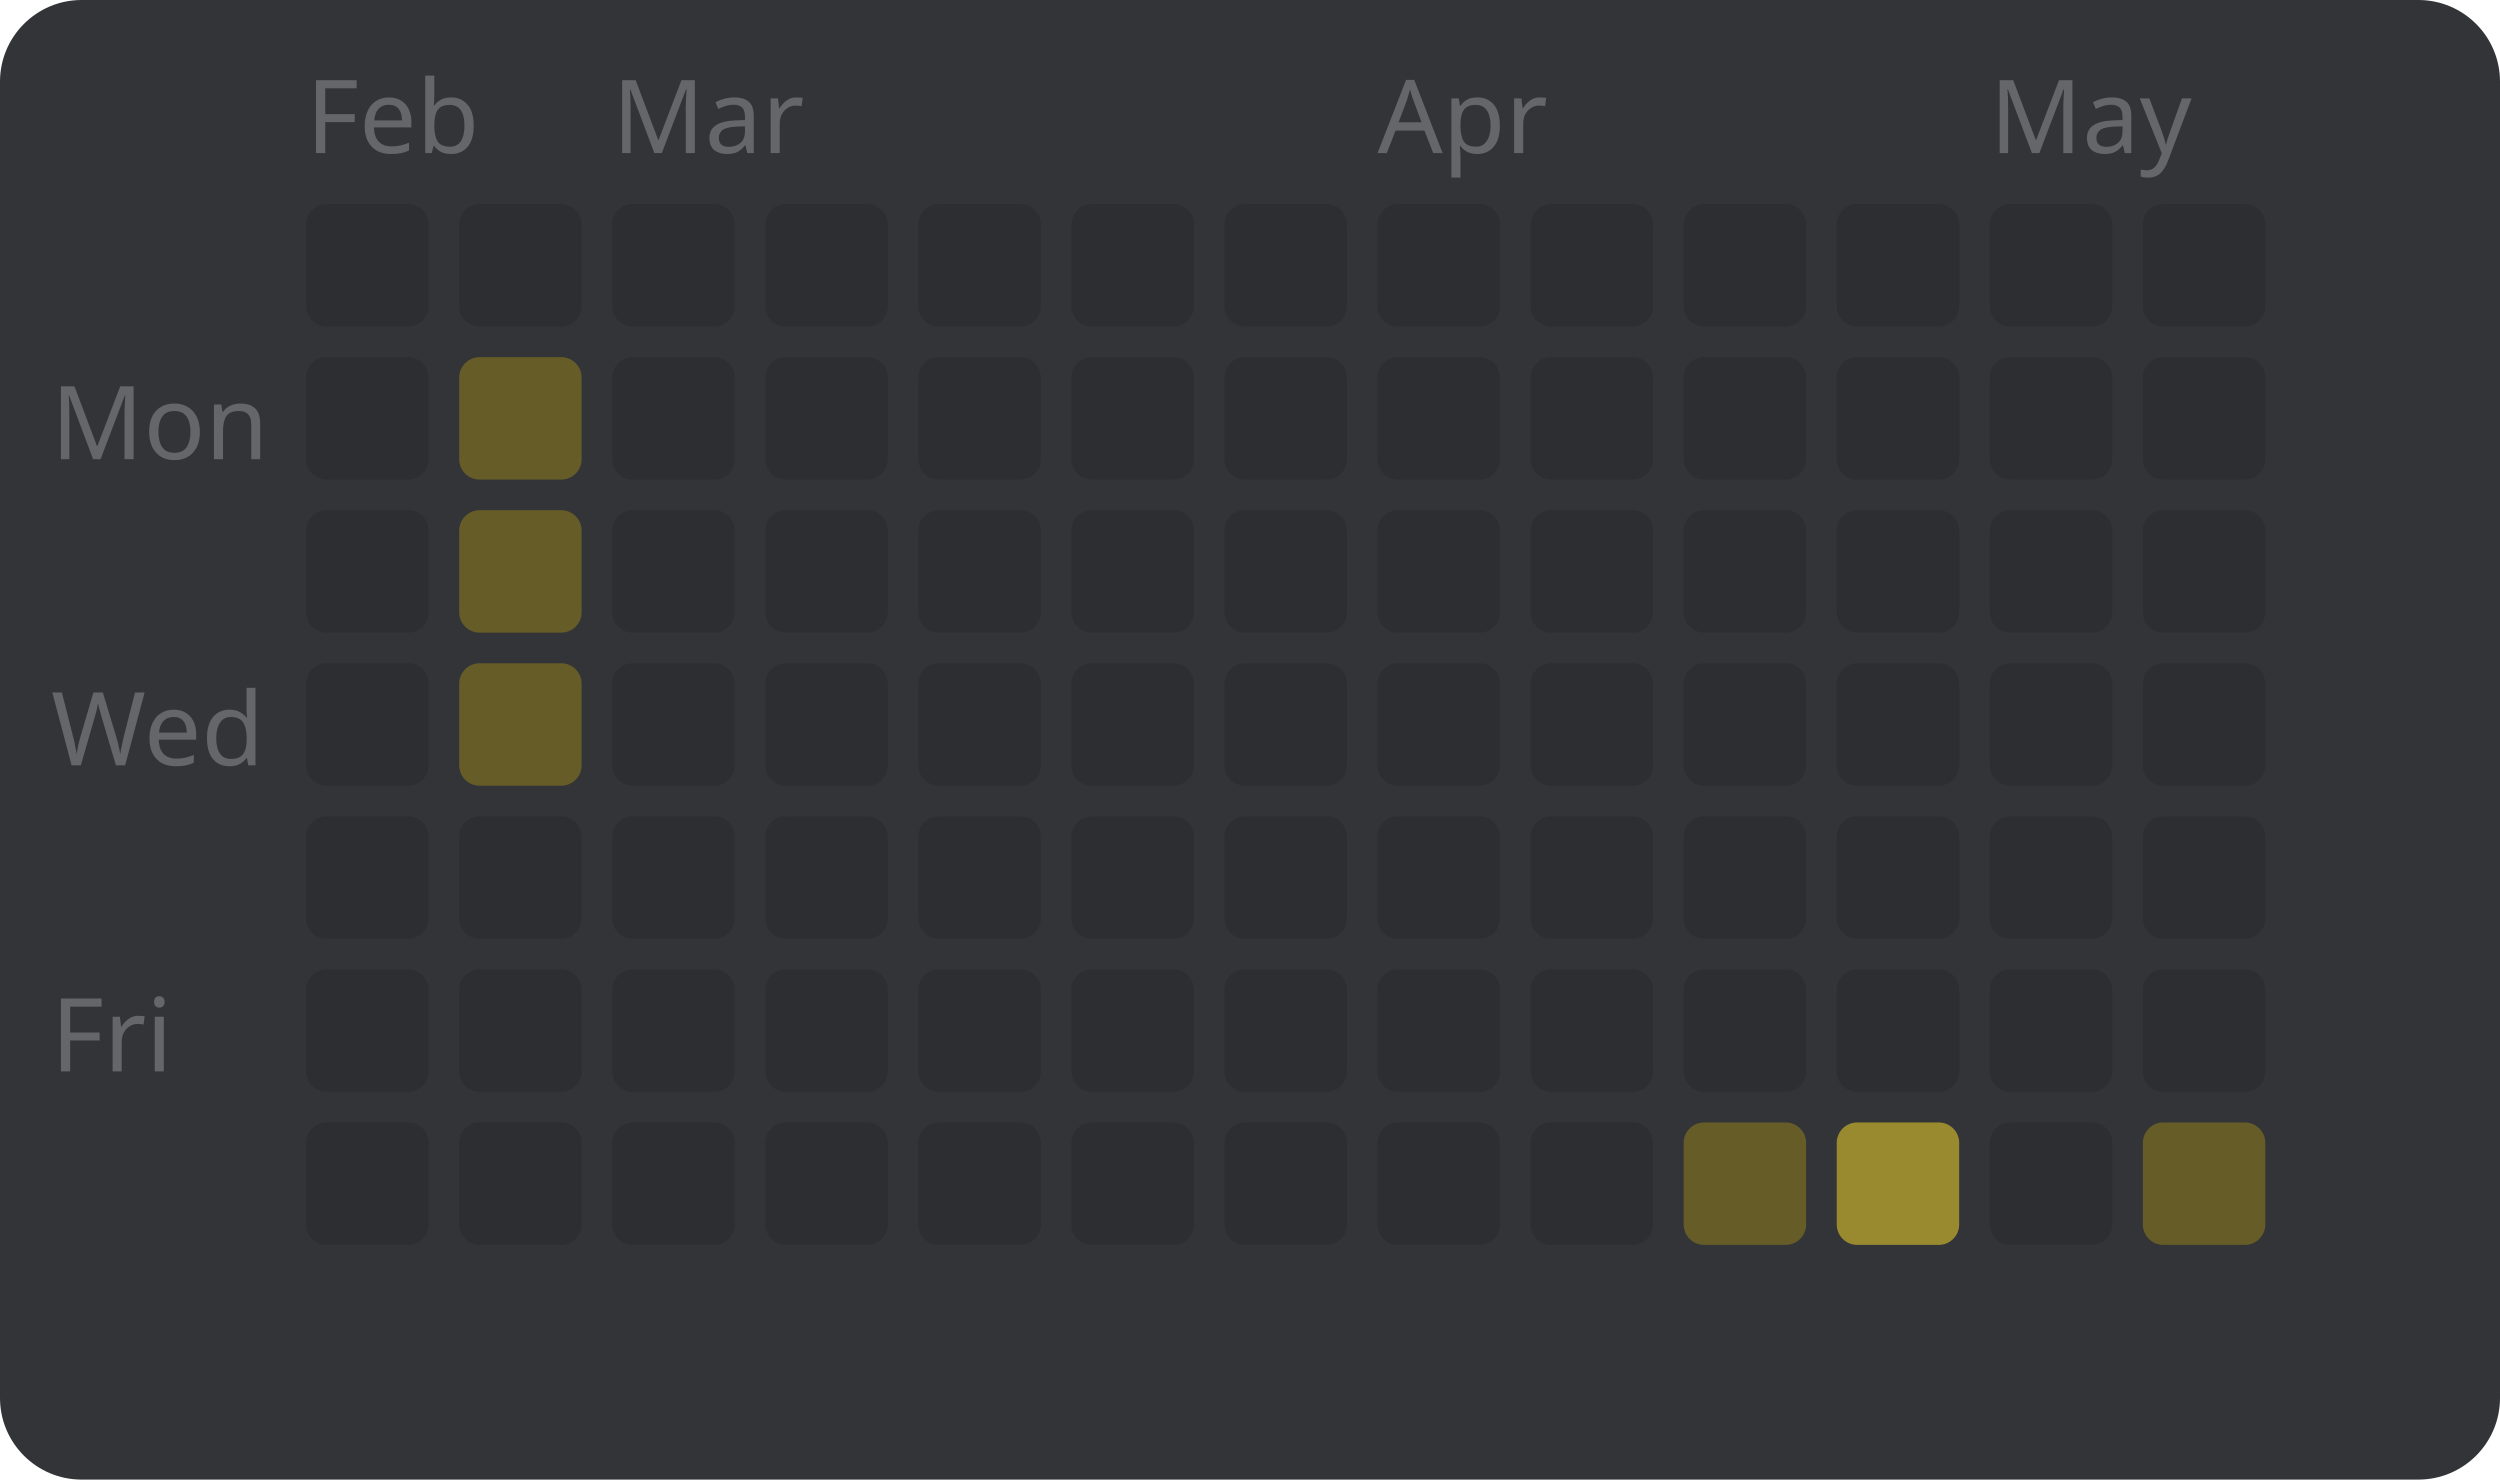
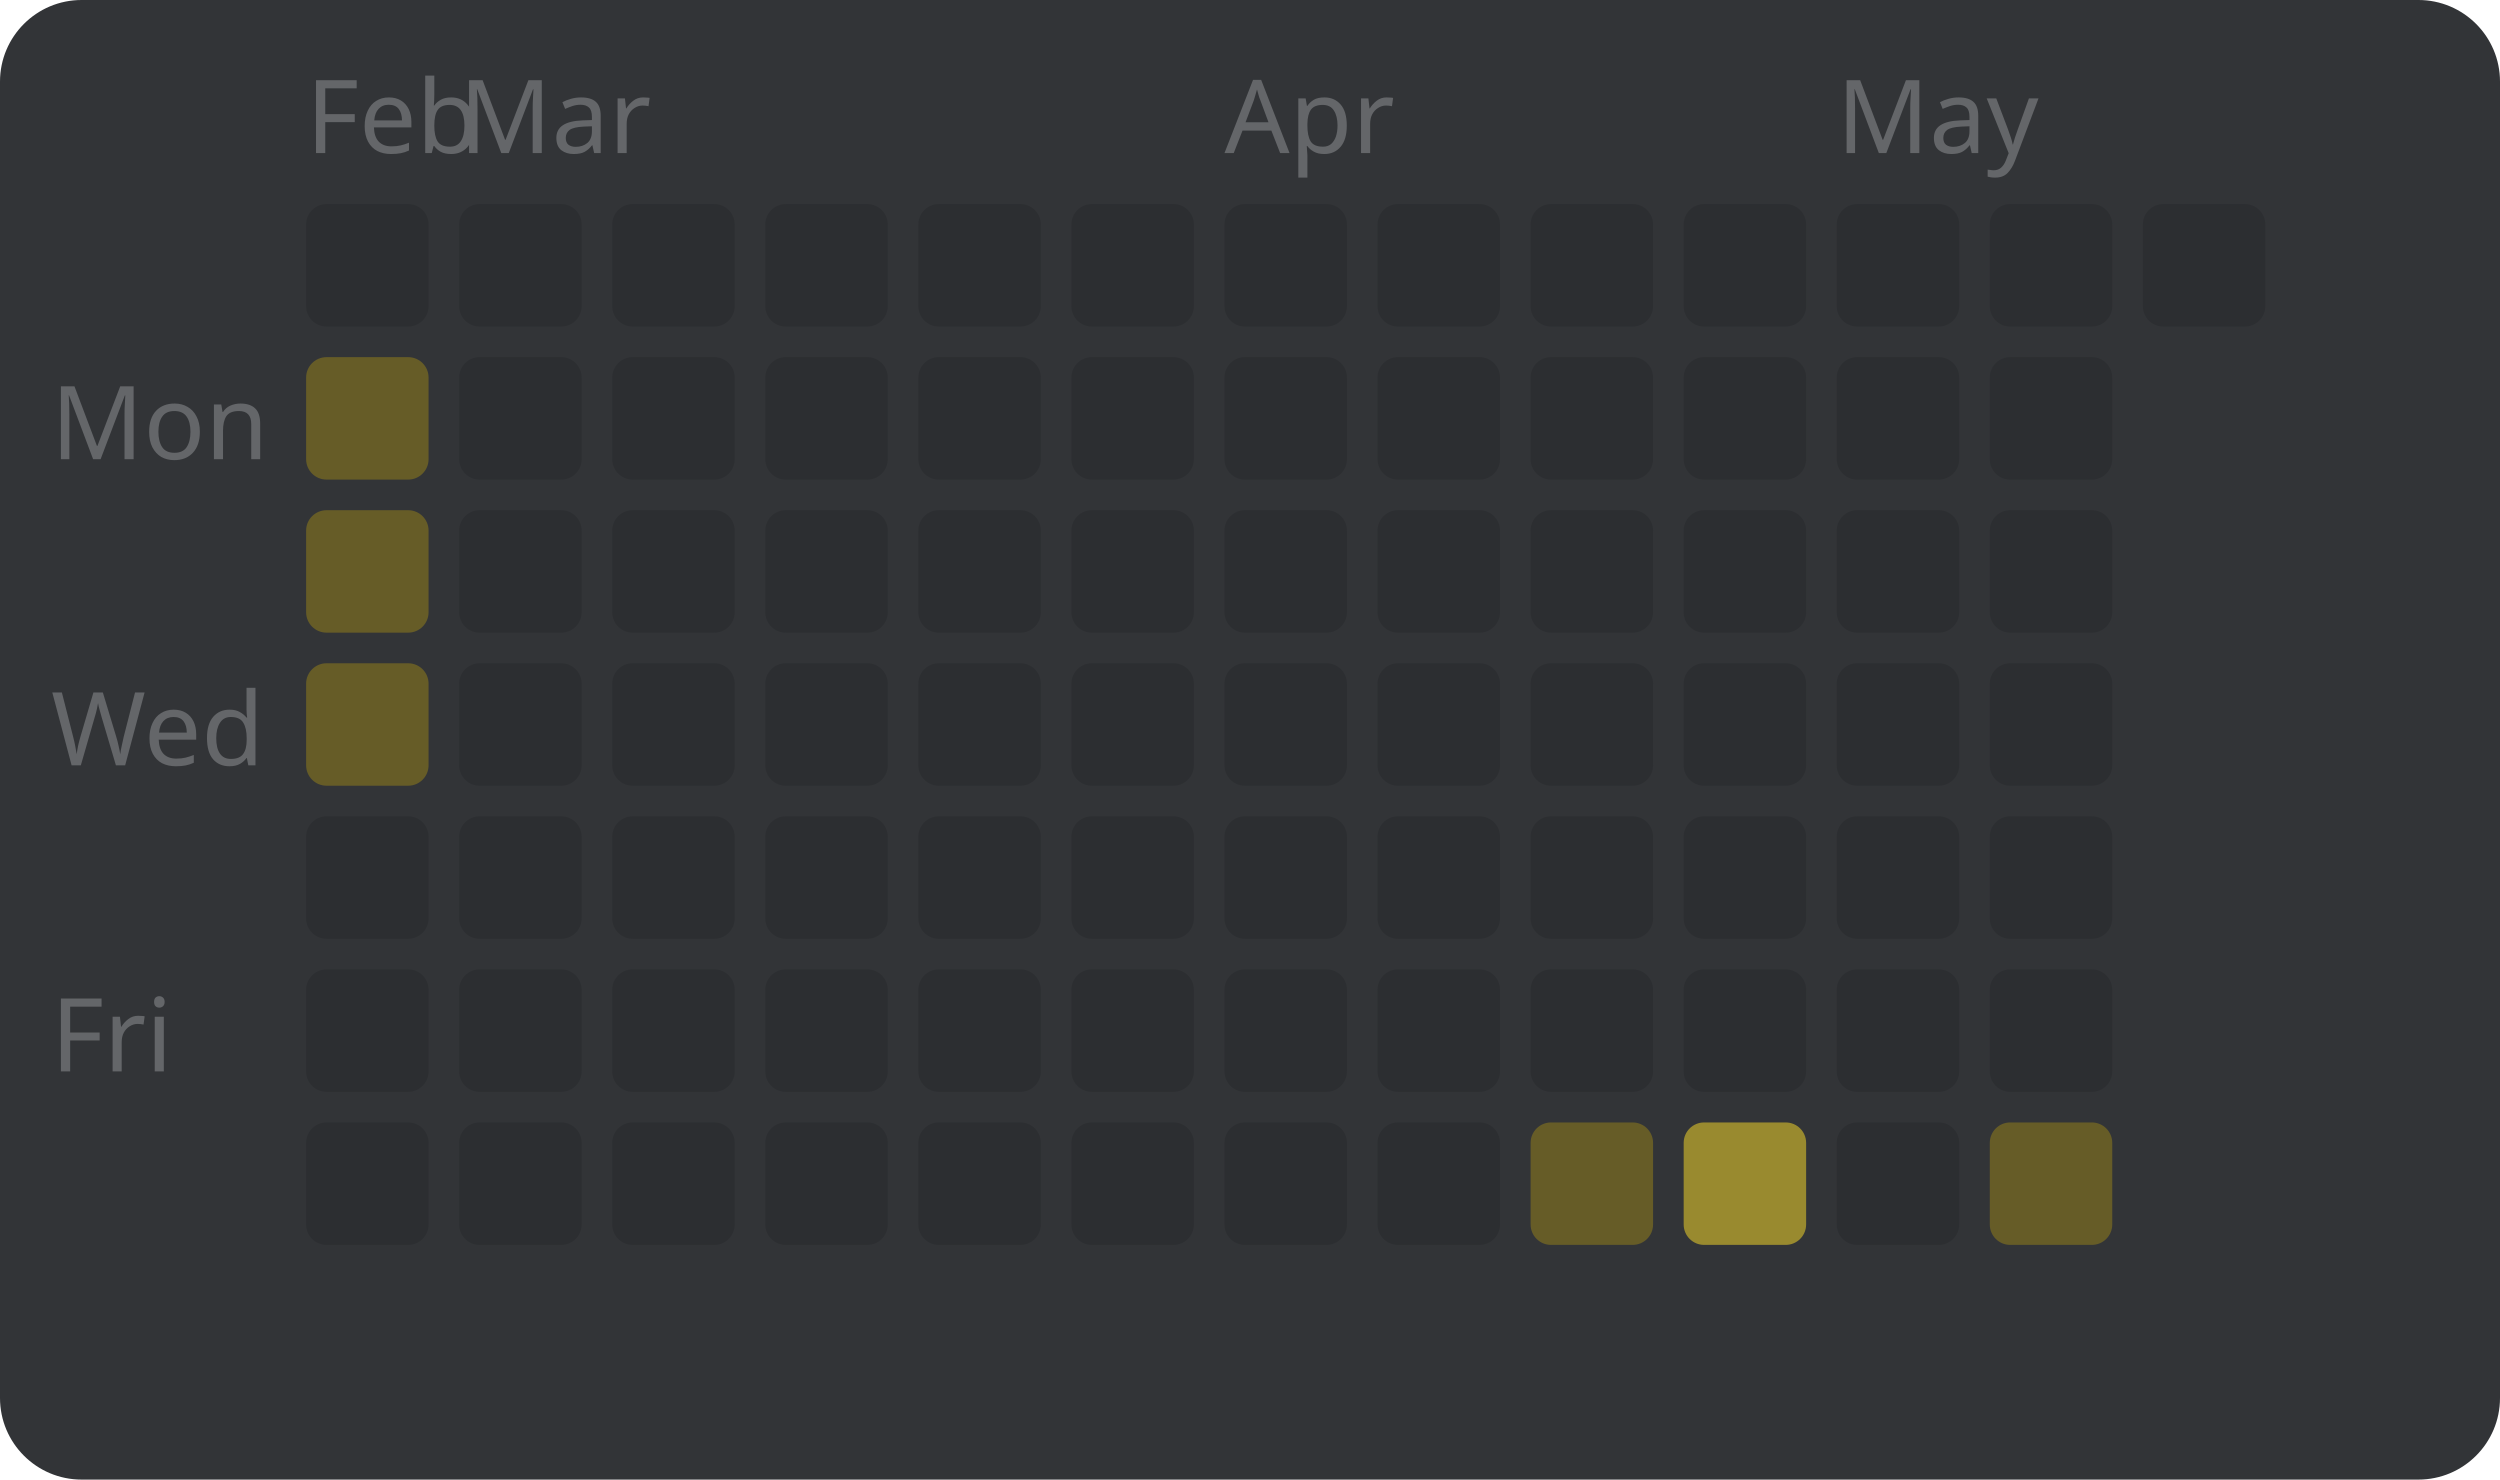
<svg xmlns="http://www.w3.org/2000/svg" width="245" height="145" viewBox="0 0 245 145" style="font-family: sans-serif; font-size: 10px;">
  <rect width="100%" height="100%" fill="#323437" rx="8" />
  <text x="5" y="45" fill="#646669">Mon</text>
  <text x="5" y="75" fill="#646669">Wed</text>
  <text x="5" y="105" fill="#646669">Fri</text>
  <text x="30" y="15" fill="#646669">Feb</text>
  <rect x="30" y="20" width="12" height="12" fill="#2c2e31" rx="2" />
-   <rect x="30" y="35" width="12" height="12" fill="#2c2e31" rx="2" />
-   <rect x="30" y="50" width="12" height="12" fill="#2c2e31" rx="2" />
-   <rect x="30" y="65" width="12" height="12" fill="#2c2e31" rx="2" />
+   <rect x="30" y="35" width="12" height="12" fill="#665c27" rx="2" />
+   <rect x="30" y="50" width="12" height="12" fill="#665c27" rx="2" />
+   <rect x="30" y="65" width="12" height="12" fill="#665c27" rx="2" />
  <rect x="30" y="80" width="12" height="12" fill="#2c2e31" rx="2" />
  <rect x="30" y="95" width="12" height="12" fill="#2c2e31" rx="2" />
  <rect x="30" y="110" width="12" height="12" fill="#2c2e31" rx="2" />
+   <text x="45" y="15" fill="#646669">Mar</text>
  <rect x="45" y="20" width="12" height="12" fill="#2c2e31" rx="2" />
-   <rect x="45" y="35" width="12" height="12" fill="#665c27" rx="2" />
-   <rect x="45" y="50" width="12" height="12" fill="#665c27" rx="2" />
-   <rect x="45" y="65" width="12" height="12" fill="#665c27" rx="2" />
+   <rect x="45" y="35" width="12" height="12" fill="#2c2e31" rx="2" />
+   <rect x="45" y="50" width="12" height="12" fill="#2c2e31" rx="2" />
+   <rect x="45" y="65" width="12" height="12" fill="#2c2e31" rx="2" />
  <rect x="45" y="80" width="12" height="12" fill="#2c2e31" rx="2" />
  <rect x="45" y="95" width="12" height="12" fill="#2c2e31" rx="2" />
  <rect x="45" y="110" width="12" height="12" fill="#2c2e31" rx="2" />
-   <text x="60" y="15" fill="#646669">Mar</text>
  <rect x="60" y="20" width="12" height="12" fill="#2c2e31" rx="2" />
  <rect x="60" y="35" width="12" height="12" fill="#2c2e31" rx="2" />
  <rect x="60" y="50" width="12" height="12" fill="#2c2e31" rx="2" />
  <rect x="60" y="65" width="12" height="12" fill="#2c2e31" rx="2" />
  <rect x="60" y="80" width="12" height="12" fill="#2c2e31" rx="2" />
  <rect x="60" y="95" width="12" height="12" fill="#2c2e31" rx="2" />
  <rect x="60" y="110" width="12" height="12" fill="#2c2e31" rx="2" />
  <rect x="75" y="20" width="12" height="12" fill="#2c2e31" rx="2" />
  <rect x="75" y="35" width="12" height="12" fill="#2c2e31" rx="2" />
  <rect x="75" y="50" width="12" height="12" fill="#2c2e31" rx="2" />
  <rect x="75" y="65" width="12" height="12" fill="#2c2e31" rx="2" />
  <rect x="75" y="80" width="12" height="12" fill="#2c2e31" rx="2" />
  <rect x="75" y="95" width="12" height="12" fill="#2c2e31" rx="2" />
  <rect x="75" y="110" width="12" height="12" fill="#2c2e31" rx="2" />
  <rect x="90" y="20" width="12" height="12" fill="#2c2e31" rx="2" />
  <rect x="90" y="35" width="12" height="12" fill="#2c2e31" rx="2" />
  <rect x="90" y="50" width="12" height="12" fill="#2c2e31" rx="2" />
  <rect x="90" y="65" width="12" height="12" fill="#2c2e31" rx="2" />
  <rect x="90" y="80" width="12" height="12" fill="#2c2e31" rx="2" />
  <rect x="90" y="95" width="12" height="12" fill="#2c2e31" rx="2" />
  <rect x="90" y="110" width="12" height="12" fill="#2c2e31" rx="2" />
  <rect x="105" y="20" width="12" height="12" fill="#2c2e31" rx="2" />
  <rect x="105" y="35" width="12" height="12" fill="#2c2e31" rx="2" />
  <rect x="105" y="50" width="12" height="12" fill="#2c2e31" rx="2" />
  <rect x="105" y="65" width="12" height="12" fill="#2c2e31" rx="2" />
  <rect x="105" y="80" width="12" height="12" fill="#2c2e31" rx="2" />
  <rect x="105" y="95" width="12" height="12" fill="#2c2e31" rx="2" />
  <rect x="105" y="110" width="12" height="12" fill="#2c2e31" rx="2" />
+   <text x="120" y="15" fill="#646669">Apr</text>
  <rect x="120" y="20" width="12" height="12" fill="#2c2e31" rx="2" />
  <rect x="120" y="35" width="12" height="12" fill="#2c2e31" rx="2" />
  <rect x="120" y="50" width="12" height="12" fill="#2c2e31" rx="2" />
  <rect x="120" y="65" width="12" height="12" fill="#2c2e31" rx="2" />
  <rect x="120" y="80" width="12" height="12" fill="#2c2e31" rx="2" />
  <rect x="120" y="95" width="12" height="12" fill="#2c2e31" rx="2" />
  <rect x="120" y="110" width="12" height="12" fill="#2c2e31" rx="2" />
-   <text x="135" y="15" fill="#646669">Apr</text>
  <rect x="135" y="20" width="12" height="12" fill="#2c2e31" rx="2" />
  <rect x="135" y="35" width="12" height="12" fill="#2c2e31" rx="2" />
  <rect x="135" y="50" width="12" height="12" fill="#2c2e31" rx="2" />
  <rect x="135" y="65" width="12" height="12" fill="#2c2e31" rx="2" />
  <rect x="135" y="80" width="12" height="12" fill="#2c2e31" rx="2" />
  <rect x="135" y="95" width="12" height="12" fill="#2c2e31" rx="2" />
  <rect x="135" y="110" width="12" height="12" fill="#2c2e31" rx="2" />
  <rect x="150" y="20" width="12" height="12" fill="#2c2e31" rx="2" />
  <rect x="150" y="35" width="12" height="12" fill="#2c2e31" rx="2" />
  <rect x="150" y="50" width="12" height="12" fill="#2c2e31" rx="2" />
  <rect x="150" y="65" width="12" height="12" fill="#2c2e31" rx="2" />
  <rect x="150" y="80" width="12" height="12" fill="#2c2e31" rx="2" />
  <rect x="150" y="95" width="12" height="12" fill="#2c2e31" rx="2" />
-   <rect x="150" y="110" width="12" height="12" fill="#2c2e31" rx="2" />
+   <rect x="150" y="110" width="12" height="12" fill="#665c27" rx="2" />
  <rect x="165" y="20" width="12" height="12" fill="#2c2e31" rx="2" />
  <rect x="165" y="35" width="12" height="12" fill="#2c2e31" rx="2" />
  <rect x="165" y="50" width="12" height="12" fill="#2c2e31" rx="2" />
  <rect x="165" y="65" width="12" height="12" fill="#2c2e31" rx="2" />
  <rect x="165" y="80" width="12" height="12" fill="#2c2e31" rx="2" />
  <rect x="165" y="95" width="12" height="12" fill="#2c2e31" rx="2" />
-   <rect x="165" y="110" width="12" height="12" fill="#665c27" rx="2" />
+   <rect x="165" y="110" width="12" height="12" fill="#998a2f" rx="2" />
+   <text x="180" y="15" fill="#646669">May</text>
  <rect x="180" y="20" width="12" height="12" fill="#2c2e31" rx="2" />
  <rect x="180" y="35" width="12" height="12" fill="#2c2e31" rx="2" />
  <rect x="180" y="50" width="12" height="12" fill="#2c2e31" rx="2" />
  <rect x="180" y="65" width="12" height="12" fill="#2c2e31" rx="2" />
  <rect x="180" y="80" width="12" height="12" fill="#2c2e31" rx="2" />
  <rect x="180" y="95" width="12" height="12" fill="#2c2e31" rx="2" />
-   <rect x="180" y="110" width="12" height="12" fill="#998a2f" rx="2" />
-   <text x="195" y="15" fill="#646669">May</text>
+   <rect x="180" y="110" width="12" height="12" fill="#2c2e31" rx="2" />
  <rect x="195" y="20" width="12" height="12" fill="#2c2e31" rx="2" />
  <rect x="195" y="35" width="12" height="12" fill="#2c2e31" rx="2" />
  <rect x="195" y="50" width="12" height="12" fill="#2c2e31" rx="2" />
  <rect x="195" y="65" width="12" height="12" fill="#2c2e31" rx="2" />
  <rect x="195" y="80" width="12" height="12" fill="#2c2e31" rx="2" />
  <rect x="195" y="95" width="12" height="12" fill="#2c2e31" rx="2" />
-   <rect x="195" y="110" width="12" height="12" fill="#2c2e31" rx="2" />
+   <rect x="195" y="110" width="12" height="12" fill="#665c27" rx="2" />
  <rect x="210" y="20" width="12" height="12" fill="#2c2e31" rx="2" />
-   <rect x="210" y="35" width="12" height="12" fill="#2c2e31" rx="2" />
-   <rect x="210" y="50" width="12" height="12" fill="#2c2e31" rx="2" />
-   <rect x="210" y="65" width="12" height="12" fill="#2c2e31" rx="2" />
-   <rect x="210" y="80" width="12" height="12" fill="#2c2e31" rx="2" />
-   <rect x="210" y="95" width="12" height="12" fill="#2c2e31" rx="2" />
-   <rect x="210" y="110" width="12" height="12" fill="#665c27" rx="2" />
</svg>
